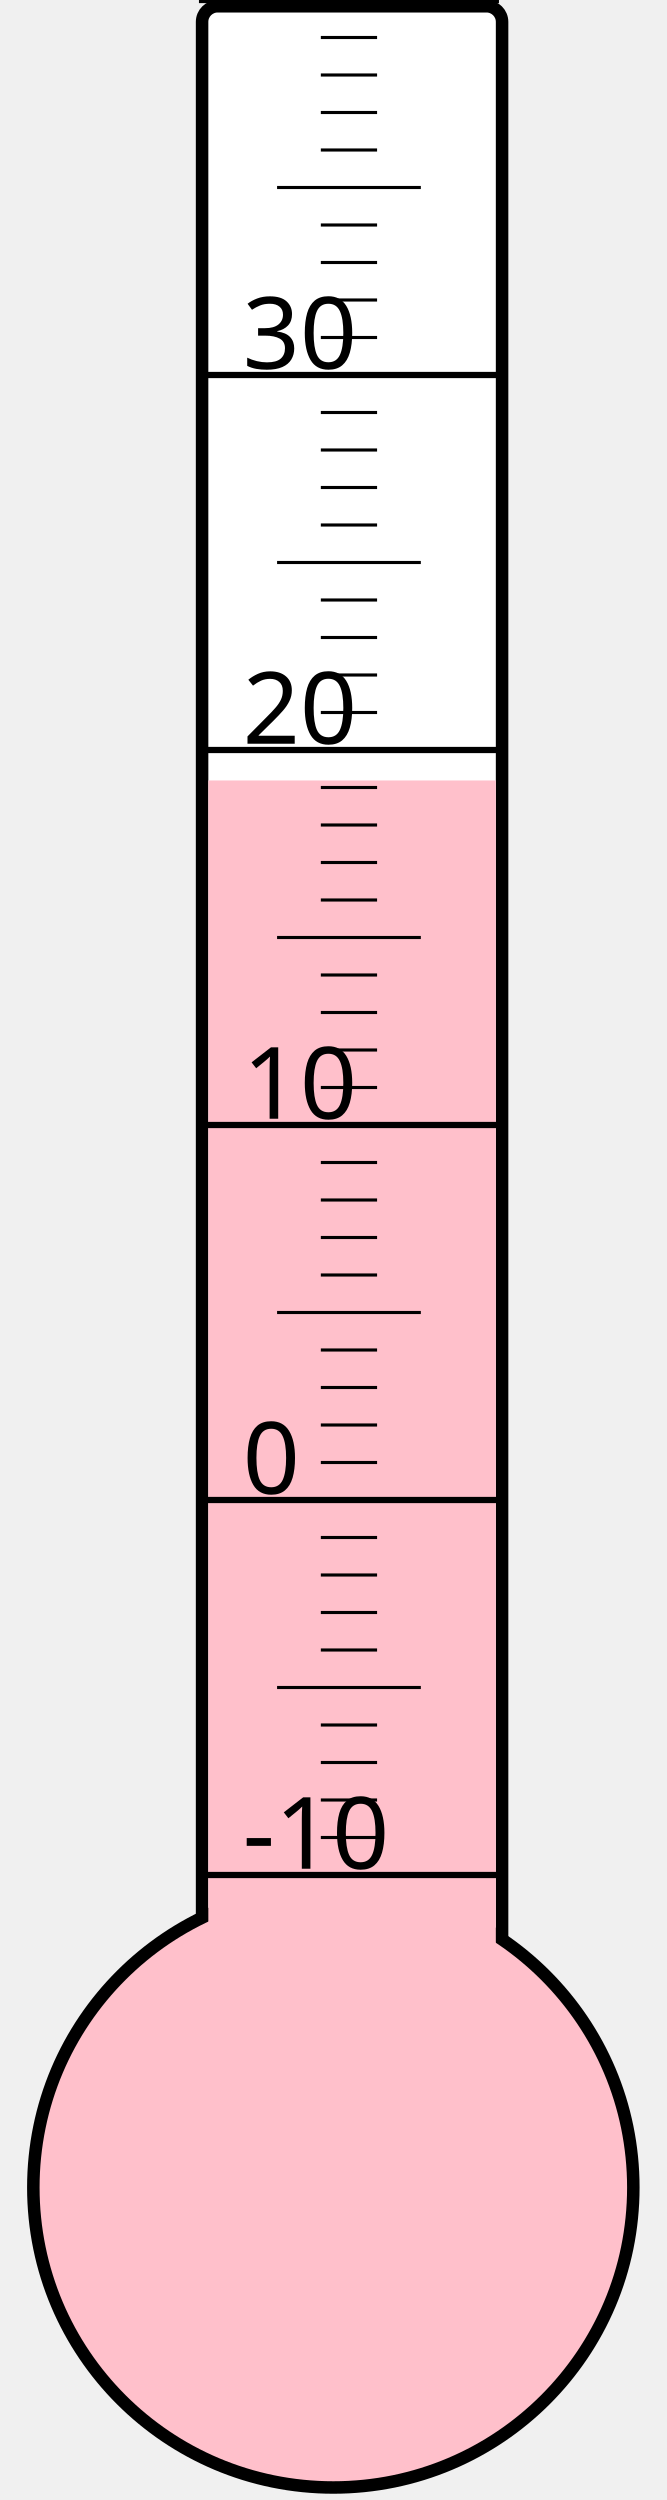
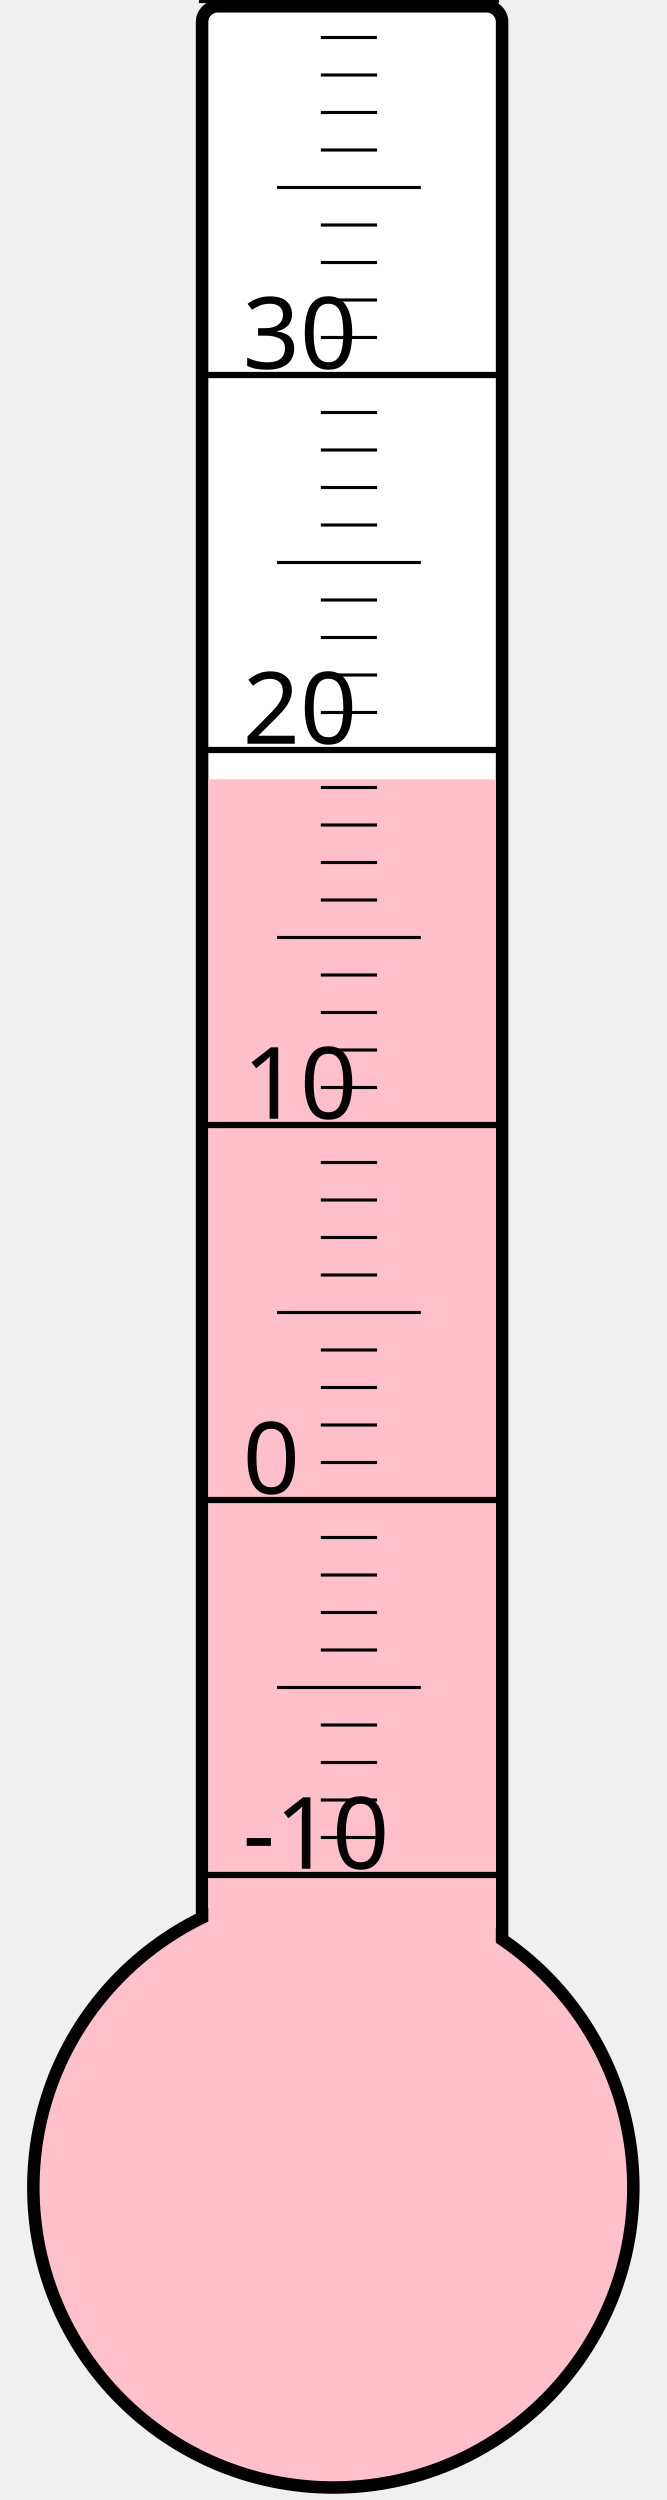
<svg xmlns="http://www.w3.org/2000/svg" width="40px" height="150px" viewBox="0 0 200 800">
  <rect width="200" height="800" x="0" y="0" style="fill: #ffffeb; fill-opacity: 0;" />
  <rect width="96" height="680" x="58" y="2" rx="5" ry="5" style="fill: white; fill-opacity: 1; stroke: black; stroke-width: 4;" />
  <circle cx="100" cy="700" r="96" style="fill: pink; stroke: black; stroke-width: 4;" />
-   <rect width="92" height="450.25" x="60" y="249.75" style="fill: pink; fill-opacity: 1; stroke-width: 0;" />
+   <rect width="92" height="450.625" x="60" y="249.375" style="fill: pink; fill-opacity: 1; stroke-width: 0;" />
  <text x="71" y="598" style="font-family: sans-serif; font-size: 24pt;">-10</text>
  <text x="71" y="478" style="font-family: sans-serif; font-size: 24pt;">0</text>
  <text x="71" y="358" style="font-family: sans-serif; font-size: 24pt;">10</text>
  <text x="71" y="238" style="font-family: sans-serif; font-size: 24pt;">20</text>
  <text x="71" y="118" style="font-family: sans-serif; font-size: 24pt;">30</text>
  <g style="stroke: black;">
    <line x1="57" y1="600" x2="153" y2="600" style="stroke-width: 2;" />
    <line x1="96" y1="588" x2="114" y2="588" style="stroke-width: 1;" />
    <line x1="96" y1="576" x2="114" y2="576" style="stroke-width: 1;" />
    <line x1="96" y1="564" x2="114" y2="564" style="stroke-width: 1;" />
    <line x1="96" y1="552" x2="114" y2="552" style="stroke-width: 1;" />
    <line x1="82" y1="540" x2="128" y2="540" style="stroke-width: 1;" />
    <line x1="96" y1="528" x2="114" y2="528" style="stroke-width: 1;" />
    <line x1="96" y1="516" x2="114" y2="516" style="stroke-width: 1;" />
    <line x1="96" y1="504" x2="114" y2="504" style="stroke-width: 1;" />
    <line x1="96" y1="492" x2="114" y2="492" style="stroke-width: 1;" />
    <line x1="57" y1="480" x2="153" y2="480" style="stroke-width: 2;" />
    <line x1="96" y1="468" x2="114" y2="468" style="stroke-width: 1;" />
    <line x1="96" y1="456" x2="114" y2="456" style="stroke-width: 1;" />
    <line x1="96" y1="444" x2="114" y2="444" style="stroke-width: 1;" />
    <line x1="96" y1="432" x2="114" y2="432" style="stroke-width: 1;" />
    <line x1="82" y1="420" x2="128" y2="420" style="stroke-width: 1;" />
    <line x1="96" y1="408" x2="114" y2="408" style="stroke-width: 1;" />
    <line x1="96" y1="396" x2="114" y2="396" style="stroke-width: 1;" />
    <line x1="96" y1="384" x2="114" y2="384" style="stroke-width: 1;" />
    <line x1="96" y1="372" x2="114" y2="372" style="stroke-width: 1;" />
    <line x1="57" y1="360" x2="153" y2="360" style="stroke-width: 2;" />
    <line x1="96" y1="348" x2="114" y2="348" style="stroke-width: 1;" />
    <line x1="96" y1="336" x2="114" y2="336" style="stroke-width: 1;" />
    <line x1="96" y1="324" x2="114" y2="324" style="stroke-width: 1;" />
    <line x1="96" y1="312" x2="114" y2="312" style="stroke-width: 1;" />
    <line x1="82" y1="300" x2="128" y2="300" style="stroke-width: 1;" />
    <line x1="96" y1="288" x2="114" y2="288" style="stroke-width: 1;" />
    <line x1="96" y1="276" x2="114" y2="276" style="stroke-width: 1;" />
    <line x1="96" y1="264" x2="114" y2="264" style="stroke-width: 1;" />
    <line x1="96" y1="252" x2="114" y2="252" style="stroke-width: 1;" />
    <line x1="57" y1="240" x2="153" y2="240" style="stroke-width: 2;" />
    <line x1="96" y1="228" x2="114" y2="228" style="stroke-width: 1;" />
    <line x1="96" y1="216" x2="114" y2="216" style="stroke-width: 1;" />
    <line x1="96" y1="204" x2="114" y2="204" style="stroke-width: 1;" />
    <line x1="96" y1="192" x2="114" y2="192" style="stroke-width: 1;" />
    <line x1="82" y1="180" x2="128" y2="180" style="stroke-width: 1;" />
    <line x1="96" y1="168" x2="114" y2="168" style="stroke-width: 1;" />
    <line x1="96" y1="156" x2="114" y2="156" style="stroke-width: 1;" />
    <line x1="96" y1="144" x2="114" y2="144" style="stroke-width: 1;" />
    <line x1="96" y1="132" x2="114" y2="132" style="stroke-width: 1;" />
    <line x1="57" y1="120" x2="153" y2="120" style="stroke-width: 2;" />
    <line x1="96" y1="108" x2="114" y2="108" style="stroke-width: 1;" />
    <line x1="96" y1="96" x2="114" y2="96" style="stroke-width: 1;" />
    <line x1="96" y1="84" x2="114" y2="84" style="stroke-width: 1;" />
    <line x1="96" y1="72" x2="114" y2="72" style="stroke-width: 1;" />
    <line x1="82" y1="60" x2="128" y2="60" style="stroke-width: 1;" />
    <line x1="96" y1="48" x2="114" y2="48" style="stroke-width: 1;" />
    <line x1="96" y1="36" x2="114" y2="36" style="stroke-width: 1;" />
    <line x1="96" y1="24" x2="114" y2="24" style="stroke-width: 1;" />
    <line x1="96" y1="12" x2="114" y2="12" style="stroke-width: 1;" />
    <line x1="57" y1="0" x2="153" y2="0" style="stroke-width: 2;" />
  </g>
</svg>
